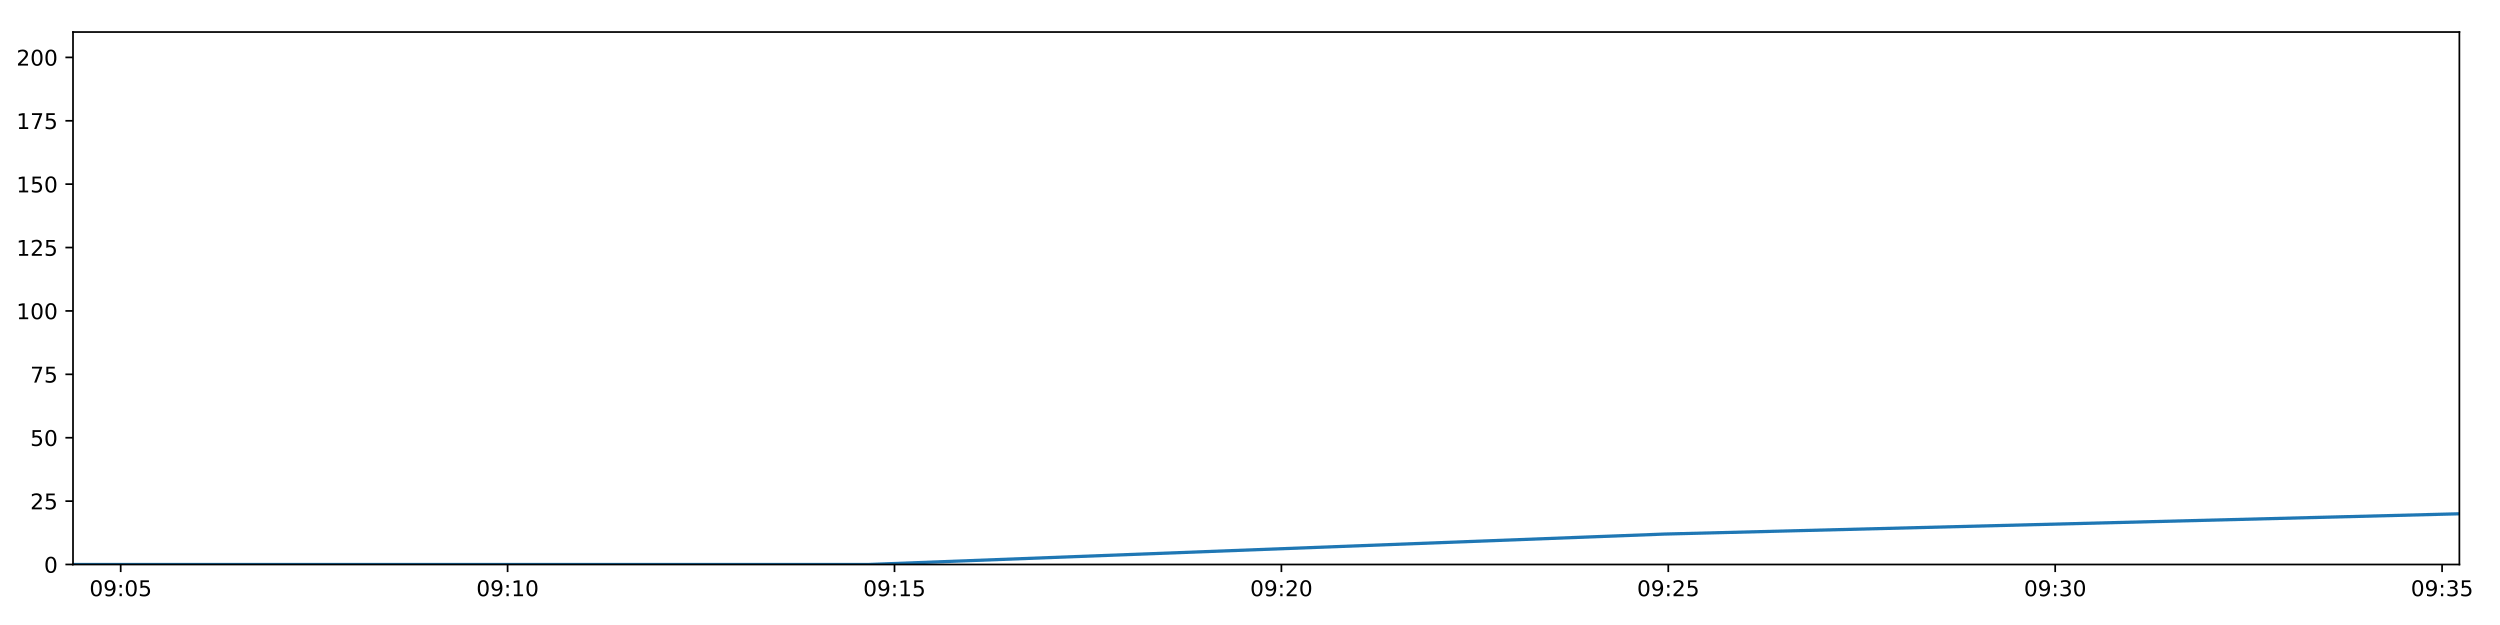
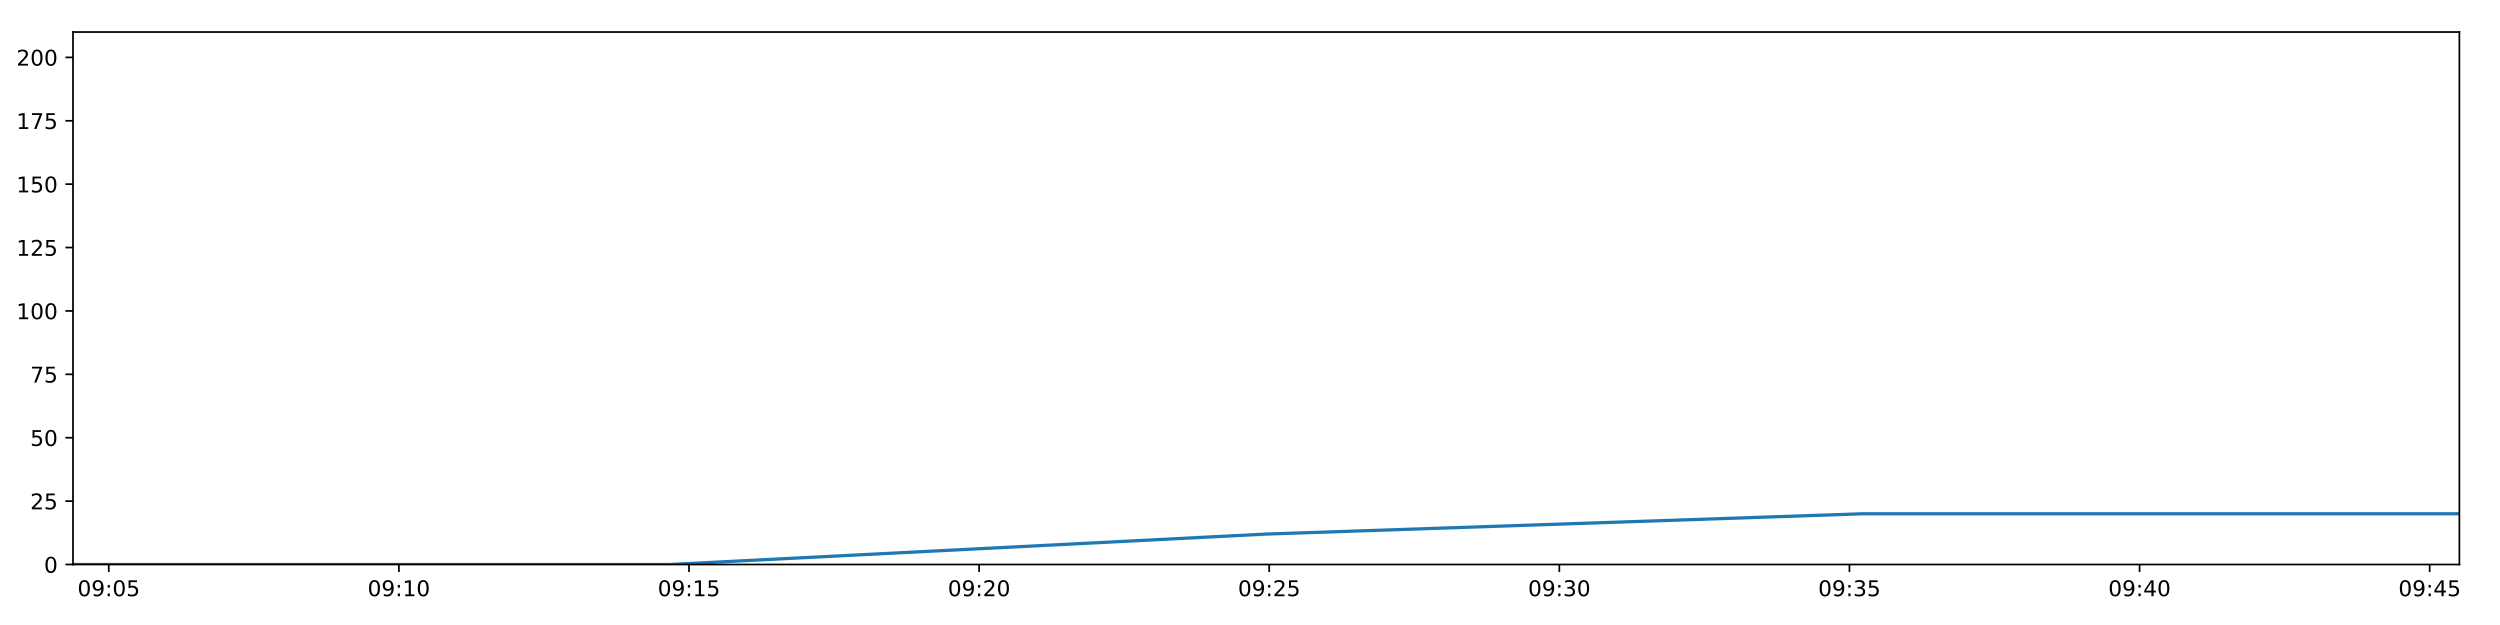
<svg xmlns="http://www.w3.org/2000/svg" xmlns:xlink="http://www.w3.org/1999/xlink" height="288pt" version="1.1" viewBox="0 0 1152 288" width="1152pt">
  <defs>
    <style type="text/css">
*{stroke-linecap:butt;stroke-linejoin:round;}
  </style>
  </defs>
  <g id="figure_1">
    <g id="patch_1">
      <path d="M 0 288  L 1152 288  L 1152 0  L 0 0  z " style="fill:#ffffff;" />
    </g>
    <g id="axes_1">
      <g id="patch_2">
        <path d="M 33.64 260.12  L 1133.28 260.12  L 1133.28 14.76  L 33.64 14.76  z " style="fill:#ffffff;" />
      </g>
      <g id="matplotlib.axis_1">
        <g id="xtick_1">
          <g id="line2d_1">
            <defs>
-               <path d="M 0 0  L 0 3.5  " id="m0eab164e22" style="stroke:#000000;stroke-width:0.8;" />
-             </defs>
-             <g>
-               <use style="stroke:#000000;stroke-width:0.8;" x="55.617" xlink:href="#m0eab164e22" y="260.12" />
+               <path d="M 0 0  L 0 3.5  " id="mf4ea1b520e" style="stroke:#000000;stroke-width:0.8;" />
+             </defs>
+             <g>
+               <use style="stroke:#000000;stroke-width:0.8;" x="50.119" xlink:href="#mf4ea1b520e" y="260.12" />
            </g>
          </g>
          <g id="text_1">
            <defs>
              <path d="M 31.781 66.406  Q 24.172 66.406 20.328 58.906  Q 16.5 51.422 16.5 36.375  Q 16.5 21.391 20.328 13.891  Q 24.172 6.391 31.781 6.391  Q 39.453 6.391 43.281 13.891  Q 47.125 21.391 47.125 36.375  Q 47.125 51.422 43.281 58.906  Q 39.453 66.406 31.781 66.406  z M 31.781 74.219  Q 44.047 74.219 50.516 64.516  Q 56.984 54.828 56.984 36.375  Q 56.984 17.969 50.516 8.266  Q 44.047 -1.422 31.781 -1.422  Q 19.531 -1.422 13.062 8.266  Q 6.594 17.969 6.594 36.375  Q 6.594 54.828 13.062 64.516  Q 19.531 74.219 31.781 74.219  z " id="DejaVuSans-48" />
              <path d="M 10.984 1.516  L 10.984 10.5  Q 14.703 8.734 18.5 7.812  Q 22.312 6.891 25.984 6.891  Q 35.75 6.891 40.891 13.453  Q 46.047 20.016 46.781 33.406  Q 43.953 29.203 39.594 26.953  Q 35.25 24.703 29.984 24.703  Q 19.047 24.703 12.672 31.312  Q 6.297 37.938 6.297 49.422  Q 6.297 60.641 12.938 67.422  Q 19.578 74.219 30.609 74.219  Q 43.266 74.219 49.922 64.516  Q 56.594 54.828 56.594 36.375  Q 56.594 19.141 48.406 8.859  Q 40.234 -1.422 26.422 -1.422  Q 22.703 -1.422 18.891 -0.688  Q 15.094 0.047 10.984 1.516  z M 30.609 32.422  Q 37.25 32.422 41.125 36.953  Q 45.016 41.5 45.016 49.422  Q 45.016 57.281 41.125 61.844  Q 37.25 66.406 30.609 66.406  Q 23.969 66.406 20.094 61.844  Q 16.219 57.281 16.219 49.422  Q 16.219 41.5 20.094 36.953  Q 23.969 32.422 30.609 32.422  z " id="DejaVuSans-57" />
              <path d="M 11.719 12.406  L 22.016 12.406  L 22.016 0  L 11.719 0  z M 11.719 51.703  L 22.016 51.703  L 22.016 39.312  L 11.719 39.312  z " id="DejaVuSans-58" />
              <path d="M 10.797 72.906  L 49.516 72.906  L 49.516 64.594  L 19.828 64.594  L 19.828 46.734  Q 21.969 47.469 24.109 47.828  Q 26.266 48.188 28.422 48.188  Q 40.625 48.188 47.75 41.5  Q 54.891 34.812 54.891 23.391  Q 54.891 11.625 47.562 5.094  Q 40.234 -1.422 26.906 -1.422  Q 22.312 -1.422 17.547 -0.641  Q 12.797 0.141 7.719 1.703  L 7.719 11.625  Q 12.109 9.234 16.797 8.062  Q 21.484 6.891 26.703 6.891  Q 35.156 6.891 40.078 11.328  Q 45.016 15.766 45.016 23.391  Q 45.016 31 40.078 35.438  Q 35.156 39.891 26.703 39.891  Q 22.75 39.891 18.812 39.016  Q 14.891 38.141 10.797 36.281  z " id="DejaVuSans-53" />
            </defs>
-             <g transform="translate(41.20742 274.7184)scale(0.1 -0.1)">
+             <g transform="translate(35.70972 274.7184)scale(0.1 -0.1)">
              <use xlink:href="#DejaVuSans-48" />
              <use x="63.623" xlink:href="#DejaVuSans-57" />
              <use x="127.246" xlink:href="#DejaVuSans-58" />
              <use x="160.938" xlink:href="#DejaVuSans-48" />
              <use x="224.561" xlink:href="#DejaVuSans-53" />
            </g>
          </g>
        </g>
        <g id="xtick_2">
          <g id="line2d_2">
            <g>
-               <use style="stroke:#000000;stroke-width:0.8;" x="233.9" xlink:href="#m0eab164e22" y="260.12" />
+               <use style="stroke:#000000;stroke-width:0.8;" x="183.803" xlink:href="#mf4ea1b520e" y="260.12" />
            </g>
          </g>
          <g id="text_2">
            <defs>
              <path d="M 12.406 8.297  L 28.516 8.297  L 28.516 63.922  L 10.984 60.406  L 10.984 69.391  L 28.422 72.906  L 38.281 72.906  L 38.281 8.297  L 54.391 8.297  L 54.391 0  L 12.406 0  z " id="DejaVuSans-49" />
            </defs>
-             <g transform="translate(219.4903 274.7184)scale(0.1 -0.1)">
+             <g transform="translate(169.3935 274.7184)scale(0.1 -0.1)">
              <use xlink:href="#DejaVuSans-48" />
              <use x="63.623" xlink:href="#DejaVuSans-57" />
              <use x="127.246" xlink:href="#DejaVuSans-58" />
              <use x="160.938" xlink:href="#DejaVuSans-49" />
              <use x="224.561" xlink:href="#DejaVuSans-48" />
            </g>
          </g>
        </g>
        <g id="xtick_3">
          <g id="line2d_3">
            <g>
-               <use style="stroke:#000000;stroke-width:0.8;" x="412.183" xlink:href="#m0eab164e22" y="260.12" />
+               <use style="stroke:#000000;stroke-width:0.8;" x="317.487" xlink:href="#mf4ea1b520e" y="260.12" />
            </g>
          </g>
          <g id="text_3">
-             <g transform="translate(397.7732 274.7184)scale(0.1 -0.1)">
+             <g transform="translate(303.0774 274.7184)scale(0.1 -0.1)">
              <use xlink:href="#DejaVuSans-48" />
              <use x="63.623" xlink:href="#DejaVuSans-57" />
              <use x="127.246" xlink:href="#DejaVuSans-58" />
              <use x="160.938" xlink:href="#DejaVuSans-49" />
              <use x="224.561" xlink:href="#DejaVuSans-53" />
            </g>
          </g>
        </g>
        <g id="xtick_4">
          <g id="line2d_4">
            <g>
-               <use style="stroke:#000000;stroke-width:0.8;" x="590.466" xlink:href="#m0eab164e22" y="260.12" />
+               <use style="stroke:#000000;stroke-width:0.8;" x="451.171" xlink:href="#mf4ea1b520e" y="260.12" />
            </g>
          </g>
          <g id="text_4">
            <defs>
              <path d="M 19.188 8.297  L 53.609 8.297  L 53.609 0  L 7.328 0  L 7.328 8.297  Q 12.938 14.109 22.625 23.891  Q 32.328 33.688 34.812 36.531  Q 39.547 41.844 41.422 45.531  Q 43.312 49.219 43.312 52.781  Q 43.312 58.594 39.234 62.25  Q 35.156 65.922 28.609 65.922  Q 23.969 65.922 18.812 64.312  Q 13.672 62.703 7.812 59.422  L 7.812 69.391  Q 13.766 71.781 18.938 73  Q 24.125 74.219 28.422 74.219  Q 39.75 74.219 46.484 68.547  Q 53.219 62.891 53.219 53.422  Q 53.219 48.922 51.531 44.891  Q 49.859 40.875 45.406 35.406  Q 44.188 33.984 37.641 27.219  Q 31.109 20.453 19.188 8.297  z " id="DejaVuSans-50" />
            </defs>
-             <g transform="translate(576.0561 274.7184)scale(0.1 -0.1)">
+             <g transform="translate(436.7612 274.7184)scale(0.1 -0.1)">
              <use xlink:href="#DejaVuSans-48" />
              <use x="63.623" xlink:href="#DejaVuSans-57" />
              <use x="127.246" xlink:href="#DejaVuSans-58" />
              <use x="160.938" xlink:href="#DejaVuSans-50" />
              <use x="224.561" xlink:href="#DejaVuSans-48" />
            </g>
          </g>
        </g>
        <g id="xtick_5">
          <g id="line2d_5">
            <g>
-               <use style="stroke:#000000;stroke-width:0.8;" x="768.748" xlink:href="#m0eab164e22" y="260.12" />
+               <use style="stroke:#000000;stroke-width:0.8;" x="584.854" xlink:href="#mf4ea1b520e" y="260.12" />
            </g>
          </g>
          <g id="text_5">
-             <g transform="translate(754.339 274.7184)scale(0.1 -0.1)">
+             <g transform="translate(570.445 274.7184)scale(0.1 -0.1)">
              <use xlink:href="#DejaVuSans-48" />
              <use x="63.623" xlink:href="#DejaVuSans-57" />
              <use x="127.246" xlink:href="#DejaVuSans-58" />
              <use x="160.938" xlink:href="#DejaVuSans-50" />
              <use x="224.561" xlink:href="#DejaVuSans-53" />
            </g>
          </g>
        </g>
        <g id="xtick_6">
          <g id="line2d_6">
            <g>
-               <use style="stroke:#000000;stroke-width:0.8;" x="947.031" xlink:href="#m0eab164e22" y="260.12" />
+               <use style="stroke:#000000;stroke-width:0.8;" x="718.538" xlink:href="#mf4ea1b520e" y="260.12" />
            </g>
          </g>
          <g id="text_6">
            <defs>
              <path d="M 40.578 39.312  Q 47.656 37.797 51.625 33  Q 55.609 28.219 55.609 21.188  Q 55.609 10.406 48.188 4.484  Q 40.766 -1.422 27.094 -1.422  Q 22.516 -1.422 17.656 -0.516  Q 12.797 0.391 7.625 2.203  L 7.625 11.719  Q 11.719 9.328 16.594 8.109  Q 21.484 6.891 26.812 6.891  Q 36.078 6.891 40.938 10.547  Q 45.797 14.203 45.797 21.188  Q 45.797 27.641 41.281 31.266  Q 36.766 34.906 28.719 34.906  L 20.219 34.906  L 20.219 43.016  L 29.109 43.016  Q 36.375 43.016 40.234 45.922  Q 44.094 48.828 44.094 54.297  Q 44.094 59.906 40.109 62.906  Q 36.141 65.922 28.719 65.922  Q 24.656 65.922 20.016 65.031  Q 15.375 64.156 9.812 62.312  L 9.812 71.094  Q 15.438 72.656 20.344 73.438  Q 25.25 74.219 29.594 74.219  Q 40.828 74.219 47.359 69.109  Q 53.906 64.016 53.906 55.328  Q 53.906 49.266 50.438 45.094  Q 46.969 40.922 40.578 39.312  z " id="DejaVuSans-51" />
            </defs>
-             <g transform="translate(932.6219 274.7184)scale(0.1 -0.1)">
+             <g transform="translate(704.1288 274.7184)scale(0.1 -0.1)">
              <use xlink:href="#DejaVuSans-48" />
              <use x="63.623" xlink:href="#DejaVuSans-57" />
              <use x="127.246" xlink:href="#DejaVuSans-58" />
              <use x="160.938" xlink:href="#DejaVuSans-51" />
              <use x="224.561" xlink:href="#DejaVuSans-48" />
            </g>
          </g>
        </g>
        <g id="xtick_7">
          <g id="line2d_7">
            <g>
-               <use style="stroke:#000000;stroke-width:0.8;" x="1125.314" xlink:href="#m0eab164e22" y="260.12" />
+               <use style="stroke:#000000;stroke-width:0.8;" x="852.222" xlink:href="#mf4ea1b520e" y="260.12" />
            </g>
          </g>
          <g id="text_7">
-             <g transform="translate(1110.905 274.7184)scale(0.1 -0.1)">
+             <g transform="translate(837.8127 274.7184)scale(0.1 -0.1)">
              <use xlink:href="#DejaVuSans-48" />
              <use x="63.623" xlink:href="#DejaVuSans-57" />
              <use x="127.246" xlink:href="#DejaVuSans-58" />
              <use x="160.938" xlink:href="#DejaVuSans-51" />
+               <use x="224.561" xlink:href="#DejaVuSans-53" />
+             </g>
+           </g>
+         </g>
+         <g id="xtick_8">
+           <g id="line2d_8">
+             <g>
+               <use style="stroke:#000000;stroke-width:0.8;" x="985.906" xlink:href="#mf4ea1b520e" y="260.12" />
+             </g>
+           </g>
+           <g id="text_8">
+             <defs>
+               <path d="M 37.797 64.312  L 12.891 25.391  L 37.797 25.391  z M 35.203 72.906  L 47.609 72.906  L 47.609 25.391  L 58.016 25.391  L 58.016 17.188  L 47.609 17.188  L 47.609 0  L 37.797 0  L 37.797 17.188  L 4.891 17.188  L 4.891 26.703  z " id="DejaVuSans-52" />
+             </defs>
+             <g transform="translate(971.4965 274.7184)scale(0.1 -0.1)">
+               <use xlink:href="#DejaVuSans-48" />
+               <use x="63.623" xlink:href="#DejaVuSans-57" />
+               <use x="127.246" xlink:href="#DejaVuSans-58" />
+               <use x="160.938" xlink:href="#DejaVuSans-52" />
+               <use x="224.561" xlink:href="#DejaVuSans-48" />
+             </g>
+           </g>
+         </g>
+         <g id="xtick_9">
+           <g id="line2d_9">
+             <g>
+               <use style="stroke:#000000;stroke-width:0.8;" x="1119.59" xlink:href="#mf4ea1b520e" y="260.12" />
+             </g>
+           </g>
+           <g id="text_9">
+             <g transform="translate(1105.18 274.7184)scale(0.1 -0.1)">
+               <use xlink:href="#DejaVuSans-48" />
+               <use x="63.623" xlink:href="#DejaVuSans-57" />
+               <use x="127.246" xlink:href="#DejaVuSans-58" />
+               <use x="160.938" xlink:href="#DejaVuSans-52" />
              <use x="224.561" xlink:href="#DejaVuSans-53" />
            </g>
          </g>
        </g>
      </g>
      <g id="matplotlib.axis_2">
        <g id="ytick_1">
-           <g id="line2d_8">
-             <defs>
-               <path d="M 0 0  L -3.5 0  " id="mc2da61274e" style="stroke:#000000;stroke-width:0.8;" />
-             </defs>
-             <g>
-               <use style="stroke:#000000;stroke-width:0.8;" x="33.64" xlink:href="#mc2da61274e" y="260.12" />
-             </g>
-           </g>
-           <g id="text_8">
+           <g id="line2d_10">
+             <defs>
+               <path d="M 0 0  L -3.5 0  " id="m12c0a10075" style="stroke:#000000;stroke-width:0.8;" />
+             </defs>
+             <g>
+               <use style="stroke:#000000;stroke-width:0.8;" x="33.64" xlink:href="#m12c0a10075" y="260.12" />
+             </g>
+           </g>
+           <g id="text_10">
            <g transform="translate(20.2775 263.9192)scale(0.1 -0.1)">
              <use xlink:href="#DejaVuSans-48" />
            </g>
          </g>
        </g>
        <g id="ytick_2">
-           <g id="line2d_9">
-             <g>
-               <use style="stroke:#000000;stroke-width:0.8;" x="33.64" xlink:href="#mc2da61274e" y="230.91" />
-             </g>
-           </g>
-           <g id="text_9">
+           <g id="line2d_11">
+             <g>
+               <use style="stroke:#000000;stroke-width:0.8;" x="33.64" xlink:href="#m12c0a10075" y="230.91" />
+             </g>
+           </g>
+           <g id="text_11">
            <g transform="translate(13.915 234.7097)scale(0.1 -0.1)">
              <use xlink:href="#DejaVuSans-50" />
              <use x="63.623" xlink:href="#DejaVuSans-53" />
            </g>
          </g>
        </g>
        <g id="ytick_3">
-           <g id="line2d_10">
-             <g>
-               <use style="stroke:#000000;stroke-width:0.8;" x="33.64" xlink:href="#mc2da61274e" y="201.701" />
-             </g>
-           </g>
-           <g id="text_10">
+           <g id="line2d_12">
+             <g>
+               <use style="stroke:#000000;stroke-width:0.8;" x="33.64" xlink:href="#m12c0a10075" y="201.701" />
+             </g>
+           </g>
+           <g id="text_12">
            <g transform="translate(13.915 205.5002)scale(0.1 -0.1)">
              <use xlink:href="#DejaVuSans-53" />
              <use x="63.623" xlink:href="#DejaVuSans-48" />
            </g>
          </g>
        </g>
        <g id="ytick_4">
-           <g id="line2d_11">
-             <g>
-               <use style="stroke:#000000;stroke-width:0.8;" x="33.64" xlink:href="#mc2da61274e" y="172.491" />
-             </g>
-           </g>
-           <g id="text_11">
+           <g id="line2d_13">
+             <g>
+               <use style="stroke:#000000;stroke-width:0.8;" x="33.64" xlink:href="#m12c0a10075" y="172.491" />
+             </g>
+           </g>
+           <g id="text_13">
            <defs>
              <path d="M 8.203 72.906  L 55.078 72.906  L 55.078 68.703  L 28.609 0  L 18.312 0  L 43.219 64.594  L 8.203 64.594  z " id="DejaVuSans-55" />
            </defs>
            <g transform="translate(13.915 176.2906)scale(0.1 -0.1)">
              <use xlink:href="#DejaVuSans-55" />
              <use x="63.623" xlink:href="#DejaVuSans-53" />
            </g>
          </g>
        </g>
        <g id="ytick_5">
-           <g id="line2d_12">
-             <g>
-               <use style="stroke:#000000;stroke-width:0.8;" x="33.64" xlink:href="#mc2da61274e" y="143.282" />
-             </g>
-           </g>
-           <g id="text_12">
+           <g id="line2d_14">
+             <g>
+               <use style="stroke:#000000;stroke-width:0.8;" x="33.64" xlink:href="#m12c0a10075" y="143.282" />
+             </g>
+           </g>
+           <g id="text_14">
            <g transform="translate(7.5525 147.0811)scale(0.1 -0.1)">
              <use xlink:href="#DejaVuSans-49" />
              <use x="63.623" xlink:href="#DejaVuSans-48" />
              <use x="127.246" xlink:href="#DejaVuSans-48" />
            </g>
          </g>
        </g>
        <g id="ytick_6">
-           <g id="line2d_13">
-             <g>
-               <use style="stroke:#000000;stroke-width:0.8;" x="33.64" xlink:href="#mc2da61274e" y="114.072" />
-             </g>
-           </g>
-           <g id="text_13">
+           <g id="line2d_15">
+             <g>
+               <use style="stroke:#000000;stroke-width:0.8;" x="33.64" xlink:href="#m12c0a10075" y="114.072" />
+             </g>
+           </g>
+           <g id="text_15">
            <g transform="translate(7.5525 117.8716)scale(0.1 -0.1)">
              <use xlink:href="#DejaVuSans-49" />
              <use x="63.623" xlink:href="#DejaVuSans-50" />
              <use x="127.246" xlink:href="#DejaVuSans-53" />
            </g>
          </g>
        </g>
        <g id="ytick_7">
-           <g id="line2d_14">
-             <g>
-               <use style="stroke:#000000;stroke-width:0.8;" x="33.64" xlink:href="#mc2da61274e" y="84.863" />
-             </g>
-           </g>
-           <g id="text_14">
+           <g id="line2d_16">
+             <g>
+               <use style="stroke:#000000;stroke-width:0.8;" x="33.64" xlink:href="#m12c0a10075" y="84.863" />
+             </g>
+           </g>
+           <g id="text_16">
            <g transform="translate(7.5525 88.66208)scale(0.1 -0.1)">
              <use xlink:href="#DejaVuSans-49" />
              <use x="63.623" xlink:href="#DejaVuSans-53" />
              <use x="127.246" xlink:href="#DejaVuSans-48" />
            </g>
          </g>
        </g>
        <g id="ytick_8">
-           <g id="line2d_15">
-             <g>
-               <use style="stroke:#000000;stroke-width:0.8;" x="33.64" xlink:href="#mc2da61274e" y="55.653" />
-             </g>
-           </g>
-           <g id="text_15">
+           <g id="line2d_17">
+             <g>
+               <use style="stroke:#000000;stroke-width:0.8;" x="33.64" xlink:href="#m12c0a10075" y="55.653" />
+             </g>
+           </g>
+           <g id="text_17">
            <g transform="translate(7.5525 59.45255)scale(0.1 -0.1)">
              <use xlink:href="#DejaVuSans-49" />
              <use x="63.623" xlink:href="#DejaVuSans-55" />
              <use x="127.246" xlink:href="#DejaVuSans-53" />
            </g>
          </g>
        </g>
        <g id="ytick_9">
-           <g id="line2d_16">
-             <g>
-               <use style="stroke:#000000;stroke-width:0.8;" x="33.64" xlink:href="#mc2da61274e" y="26.444" />
-             </g>
-           </g>
-           <g id="text_16">
+           <g id="line2d_18">
+             <g>
+               <use style="stroke:#000000;stroke-width:0.8;" x="33.64" xlink:href="#m12c0a10075" y="26.444" />
+             </g>
+           </g>
+           <g id="text_18">
            <g transform="translate(7.5525 30.24303)scale(0.1 -0.1)">
              <use xlink:href="#DejaVuSans-50" />
              <use x="63.623" xlink:href="#DejaVuSans-48" />
              <use x="127.246" xlink:href="#DejaVuSans-48" />
            </g>
          </g>
        </g>
      </g>
-       <g id="line2d_17">
-         <path clip-path="url(#p027936aae4)" d="M 33.64 260.12  L 400.166 260.12  L 766.834 246.099  L 1133.28 236.752  " style="fill:none;stroke:#1f77b4;stroke-linecap:square;stroke-width:1.5;" />
+       <g id="line2d_19">
+         <path clip-path="url(#pb651899a0d)" d="M 33.64 260.12  L 308.476 260.12  L 583.419 246.099  L 858.195 236.752  L 1133.28 236.752  " style="fill:none;stroke:#1f77b4;stroke-linecap:square;stroke-width:1.5;" />
      </g>
      <g id="patch_3">
        <path d="M 33.64 260.12  L 33.64 14.76  " style="fill:none;stroke:#000000;stroke-linecap:square;stroke-linejoin:miter;stroke-width:0.8;" />
      </g>
      <g id="patch_4">
        <path d="M 1133.28 260.12  L 1133.28 14.76  " style="fill:none;stroke:#000000;stroke-linecap:square;stroke-linejoin:miter;stroke-width:0.8;" />
      </g>
      <g id="patch_5">
        <path d="M 33.64 260.12  L 1133.28 260.12  " style="fill:none;stroke:#000000;stroke-linecap:square;stroke-linejoin:miter;stroke-width:0.8;" />
      </g>
      <g id="patch_6">
        <path d="M 33.64 14.76  L 1133.28 14.76  " style="fill:none;stroke:#000000;stroke-linecap:square;stroke-linejoin:miter;stroke-width:0.8;" />
      </g>
    </g>
  </g>
  <defs>
-     <clipPath id="p027936aae4">
+     <clipPath id="pb651899a0d">
      <rect height="245.36" width="1099.64" x="33.64" y="14.76" />
    </clipPath>
  </defs>
</svg>
